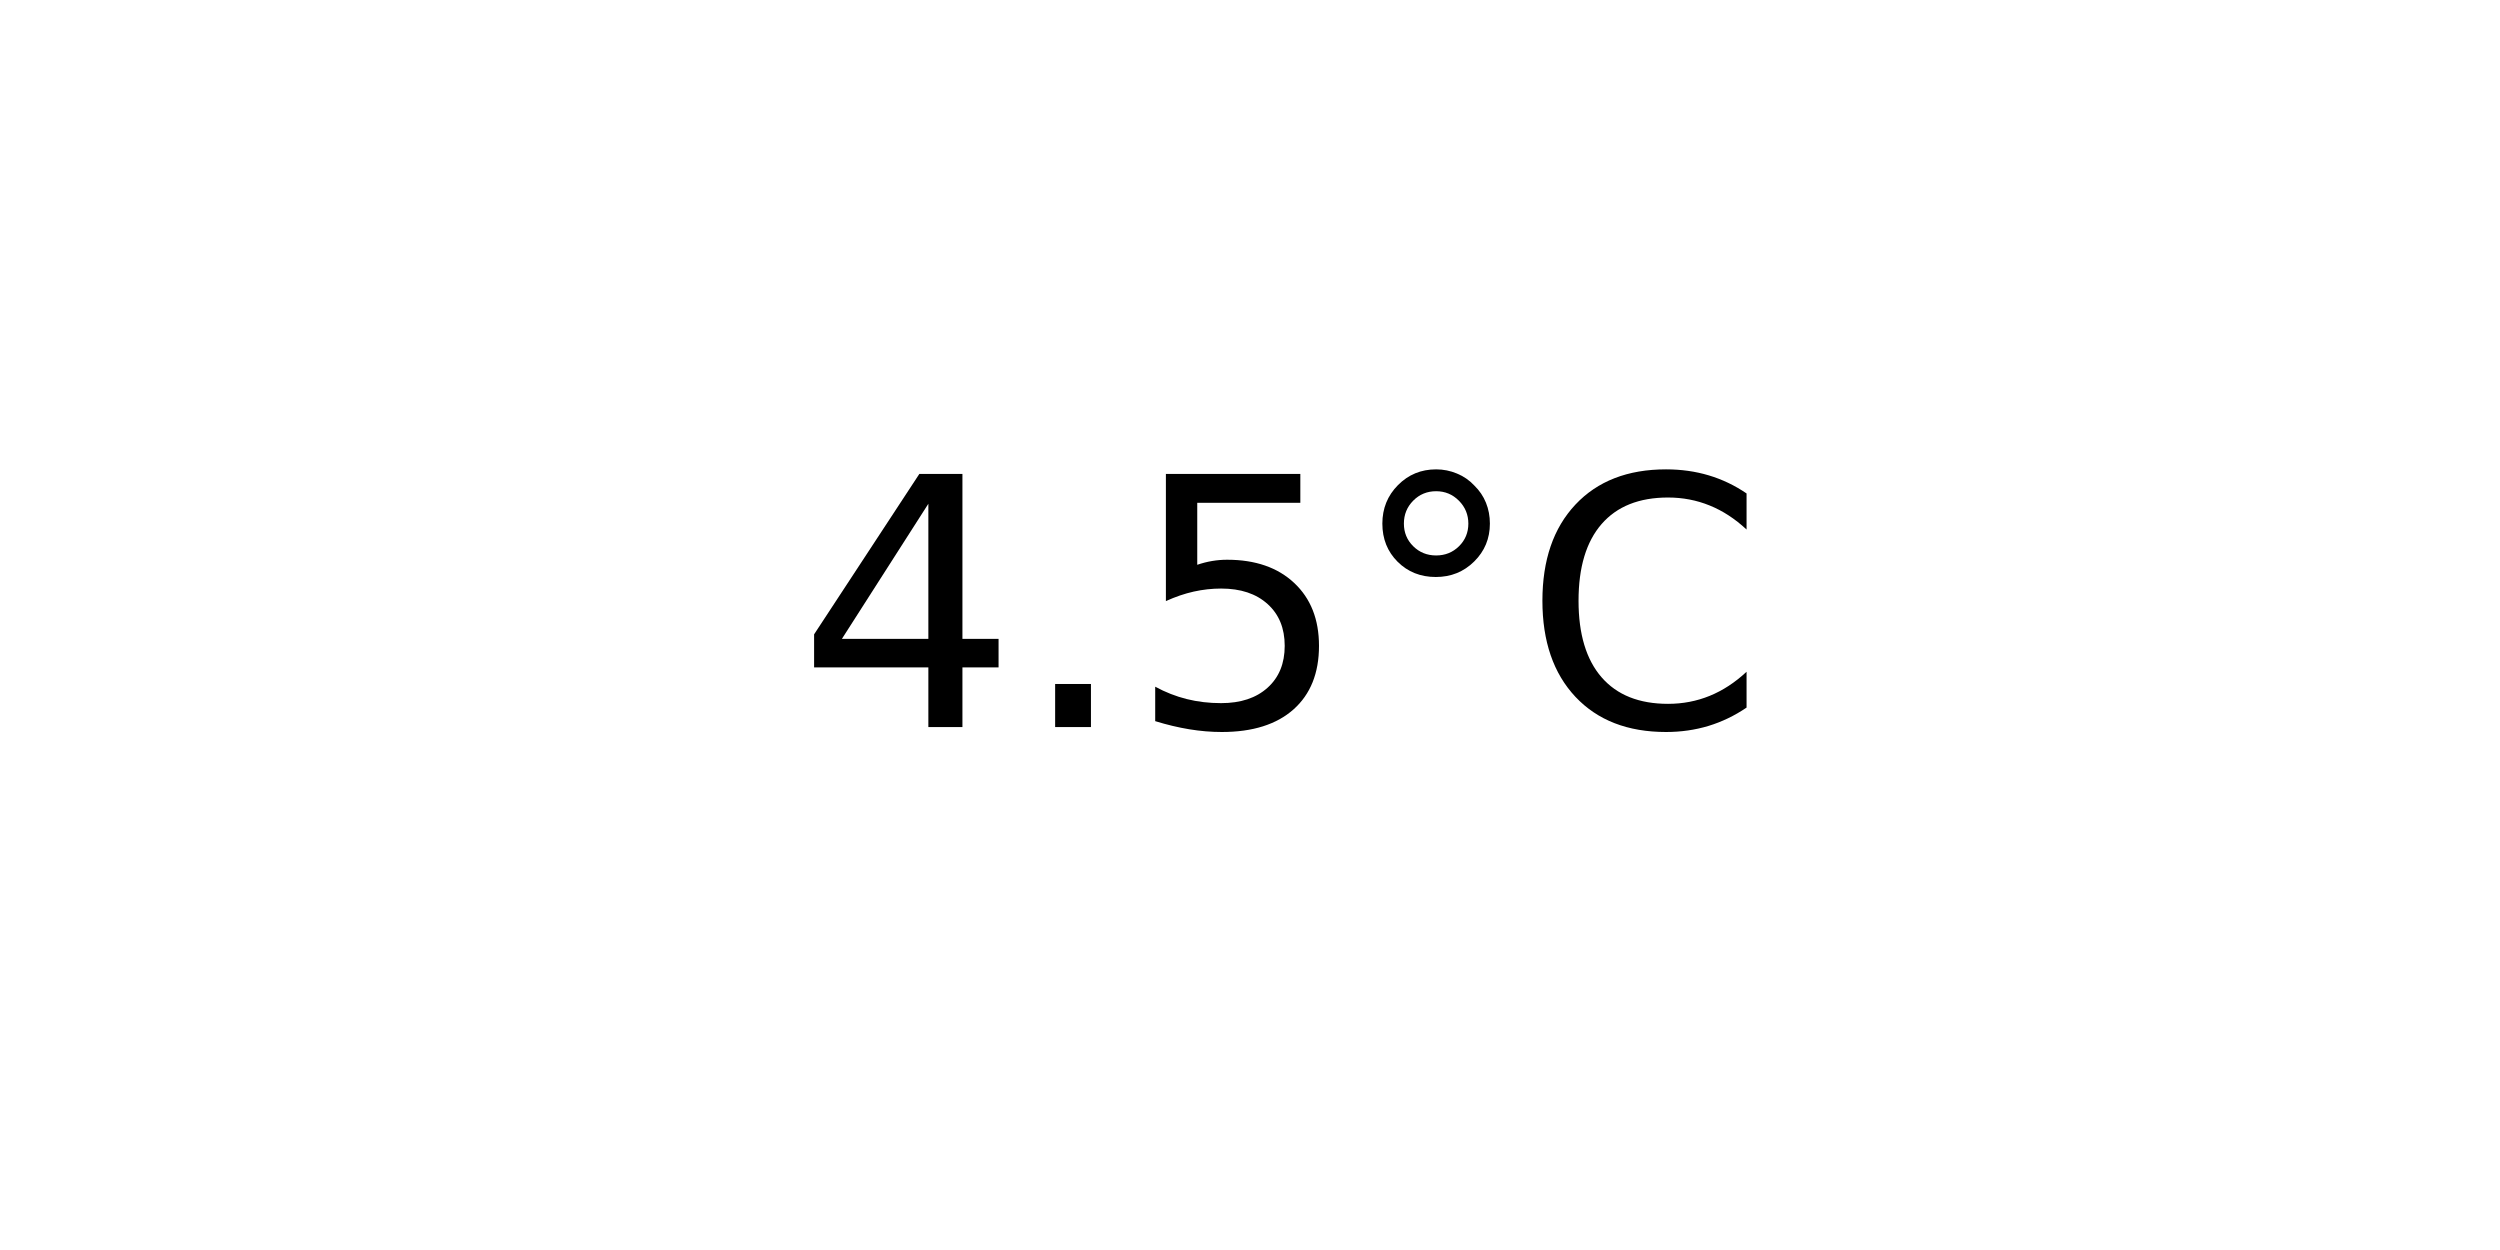
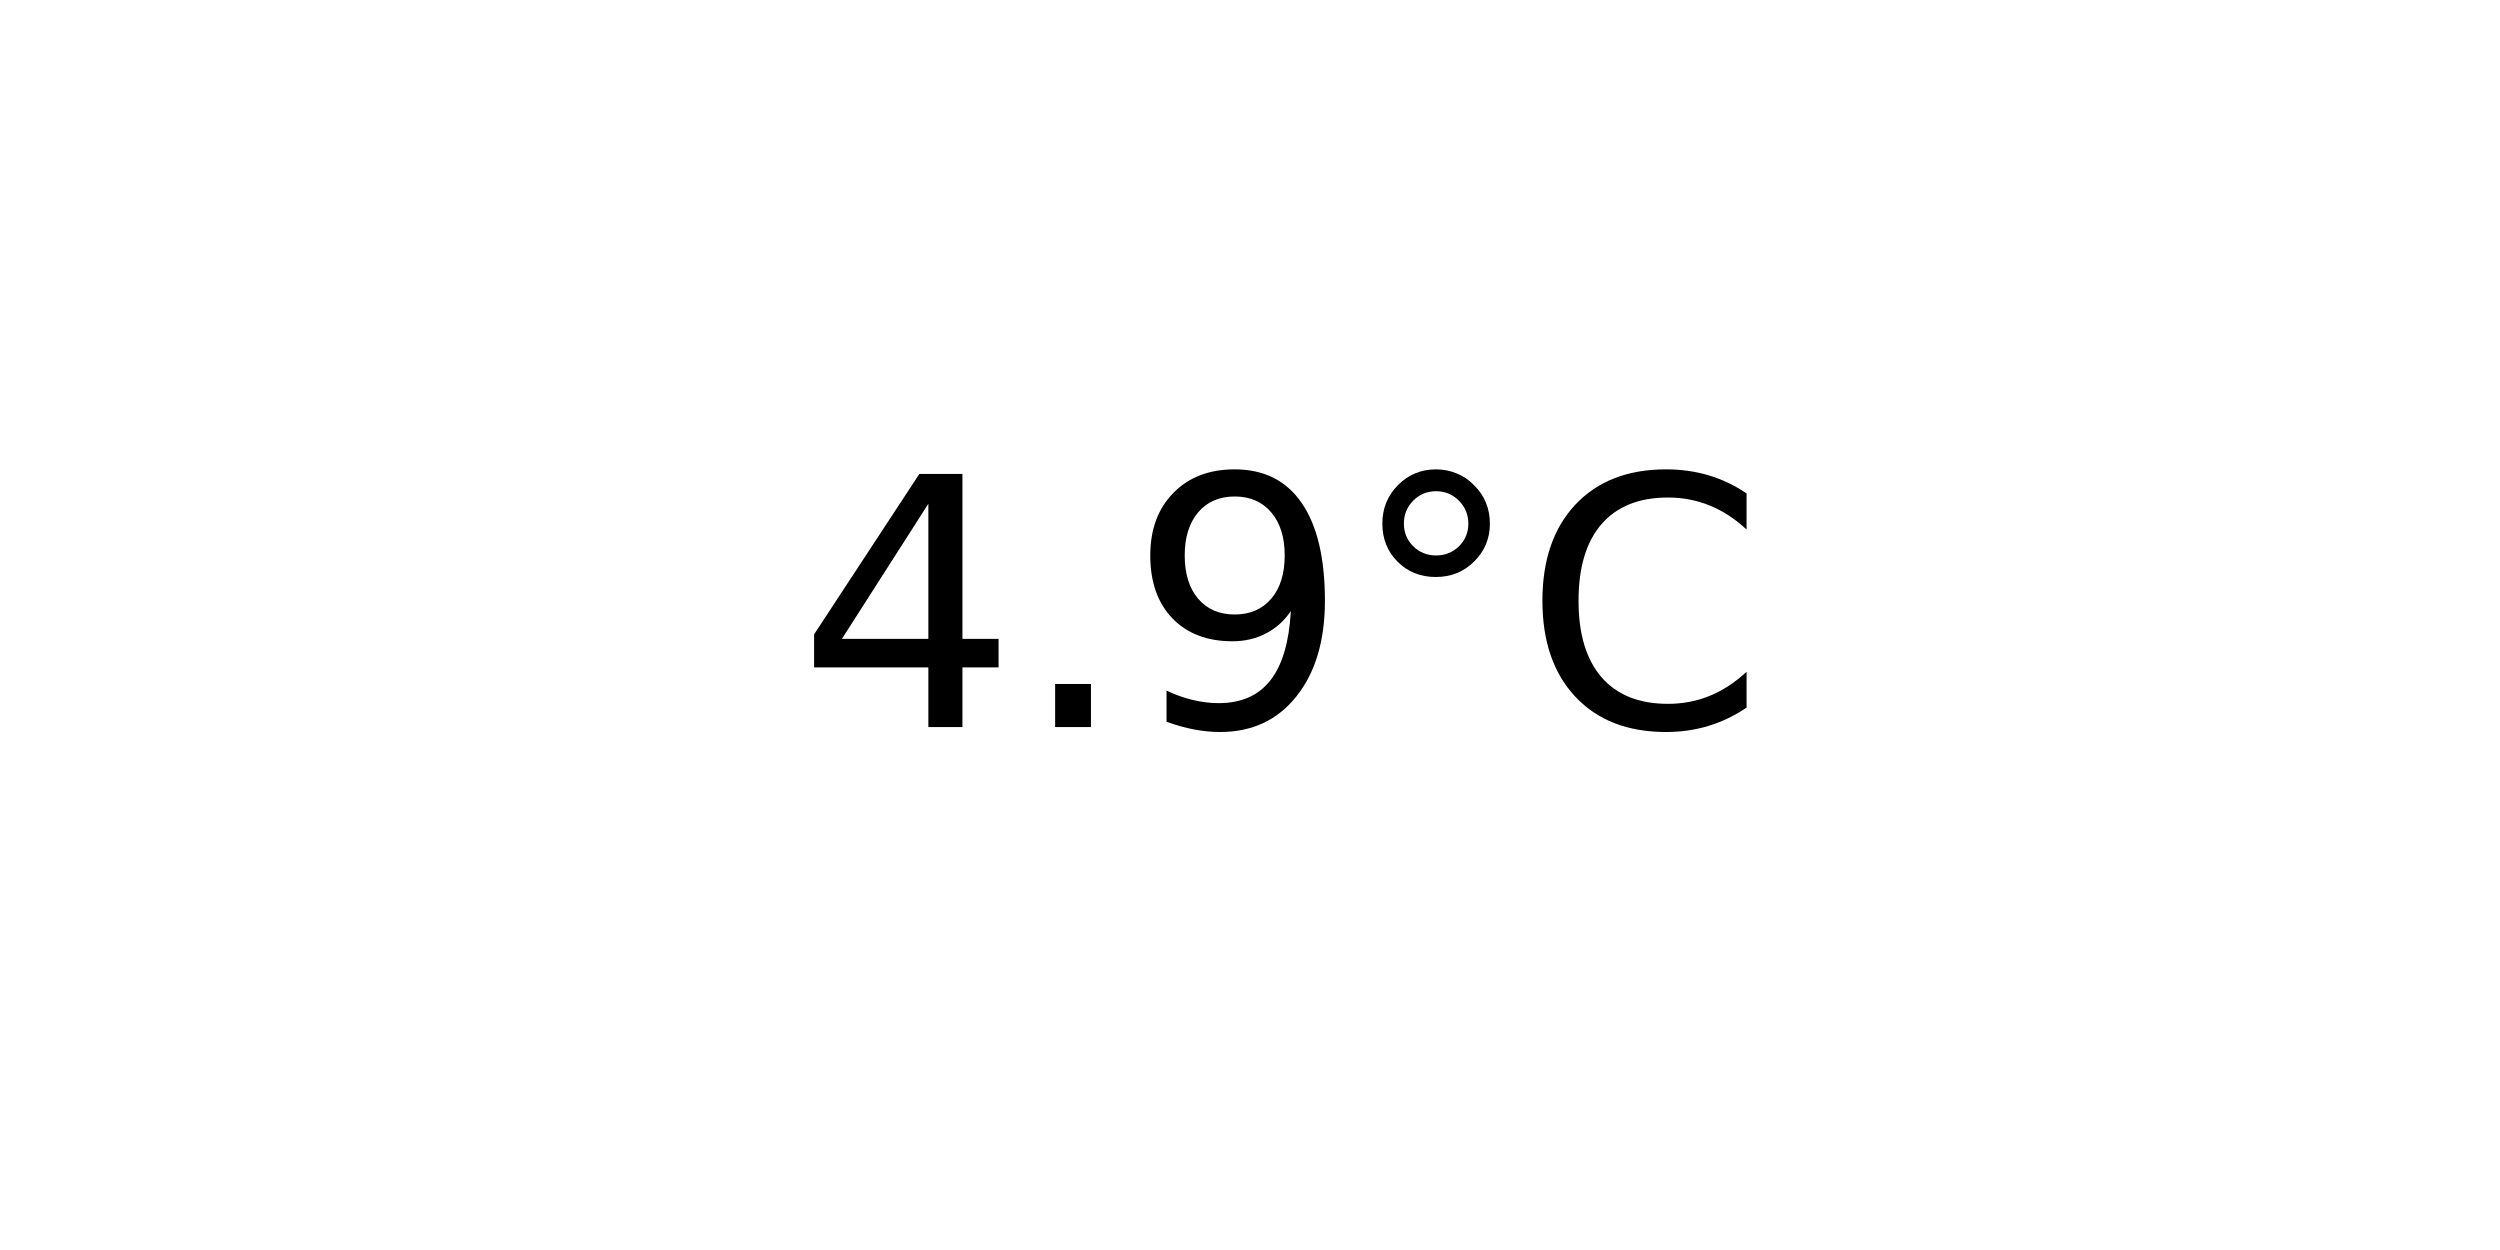
<svg xmlns="http://www.w3.org/2000/svg" xmlns:xlink="http://www.w3.org/1999/xlink" width="72pt" height="36pt" viewBox="0 0 72 36" version="1.1">
  <defs>
    <style type="text/css">*{stroke-linejoin: round; stroke-linecap: butt}</style>
  </defs>
  <g id="figure_1">
    <g id="axes_1">
      <g id="text_1">
        <g transform="translate(22.95703 20.93937) scale(0.1 -0.1)">
          <defs>
            <path id="DejaVuSans-34" d="M 2419 4116  L 825 1625  L 2419 1625  L 2419 4116  z M 2253 4666  L 3047 4666  L 3047 1625  L 3713 1625  L 3713 1100  L 3047 1100  L 3047 0  L 2419 0  L 2419 1100  L 313 1100  L 313 1709  L 2253 4666  z " transform="scale(0.015625)" />
            <path id="DejaVuSans-2e" d="M 684 794  L 1344 794  L 1344 0  L 684 0  L 684 794  z " transform="scale(0.015625)" />
-             <path id="DejaVuSans-35" d="M 691 4666  L 3169 4666  L 3169 4134  L 1269 4134  L 1269 2991  Q 1406 3038 1543 3061  Q 1681 3084 1819 3084  Q 2600 3084 3056 2656  Q 3513 2228 3513 1497  Q 3513 744 3044 326  Q 2575 -91 1722 -91  Q 1428 -91 1123 -41  Q 819 9 494 109  L 494 744  Q 775 591 1075 516  Q 1375 441 1709 441  Q 2250 441 2565 725  Q 2881 1009 2881 1497  Q 2881 1984 2565 2268  Q 2250 2553 1709 2553  Q 1456 2553 1204 2497  Q 953 2441 691 2322  L 691 4666  z " transform="scale(0.015625)" />
+             <path id="DejaVuSans-39" d="M 703 97  L 703 672  Q 941 559 1184 500  Q 1428 441 1663 441  Q 2288 441 2617 861  Q 2947 1281 2994 2138  Q 2813 1869 2534 1725  Q 2256 1581 1919 1581  Q 1219 1581 811 2004  Q 403 2428 403 3163  Q 403 3881 828 4315  Q 1253 4750 1959 4750  Q 2769 4750 3195 4129  Q 3622 3509 3622 2328  Q 3622 1225 3098 567  Q 2575 -91 1691 -91  Q 1453 -91 1209 -44  Q 966 3 703 97  z M 1959 2075  Q 2384 2075 2632 2365  Q 2881 2656 2881 3163  Q 2881 3666 2632 3958  Q 2384 4250 1959 4250  Q 1534 4250 1286 3958  Q 1038 3666 1038 3163  Q 1038 2656 1286 2365  Q 1534 2075 1959 2075  z " transform="scale(0.015625)" />
            <path id="DejaVuSans-b0" d="M 1600 4347  Q 1350 4347 1178 4173  Q 1006 4000 1006 3750  Q 1006 3503 1178 3333  Q 1350 3163 1600 3163  Q 1850 3163 2022 3333  Q 2194 3503 2194 3750  Q 2194 3997 2020 4172  Q 1847 4347 1600 4347  z M 1600 4750  Q 1800 4750 1984 4673  Q 2169 4597 2303 4453  Q 2447 4313 2519 4134  Q 2591 3956 2591 3750  Q 2591 3338 2302 3052  Q 2013 2766 1594 2766  Q 1172 2766 890 3047  Q 609 3328 609 3750  Q 609 4169 896 4459  Q 1184 4750 1600 4750  z " transform="scale(0.015625)" />
            <path id="DejaVuSans-43" d="M 4122 4306  L 4122 3641  Q 3803 3938 3442 4084  Q 3081 4231 2675 4231  Q 1875 4231 1450 3742  Q 1025 3253 1025 2328  Q 1025 1406 1450 917  Q 1875 428 2675 428  Q 3081 428 3442 575  Q 3803 722 4122 1019  L 4122 359  Q 3791 134 3420 21  Q 3050 -91 2638 -91  Q 1578 -91 968 557  Q 359 1206 359 2328  Q 359 3453 968 4101  Q 1578 4750 2638 4750  Q 3056 4750 3426 4639  Q 3797 4528 4122 4306  z " transform="scale(0.015625)" />
          </defs>
          <use xlink:href="#DejaVuSans-34" />
          <use xlink:href="#DejaVuSans-2e" x="63.623" />
-           <use xlink:href="#DejaVuSans-35" x="95.41" />
+           <use xlink:href="#DejaVuSans-39" x="95.41" />
          <use xlink:href="#DejaVuSans-b0" x="159.033" />
          <use xlink:href="#DejaVuSans-43" x="209.033" />
        </g>
      </g>
    </g>
  </g>
</svg>
